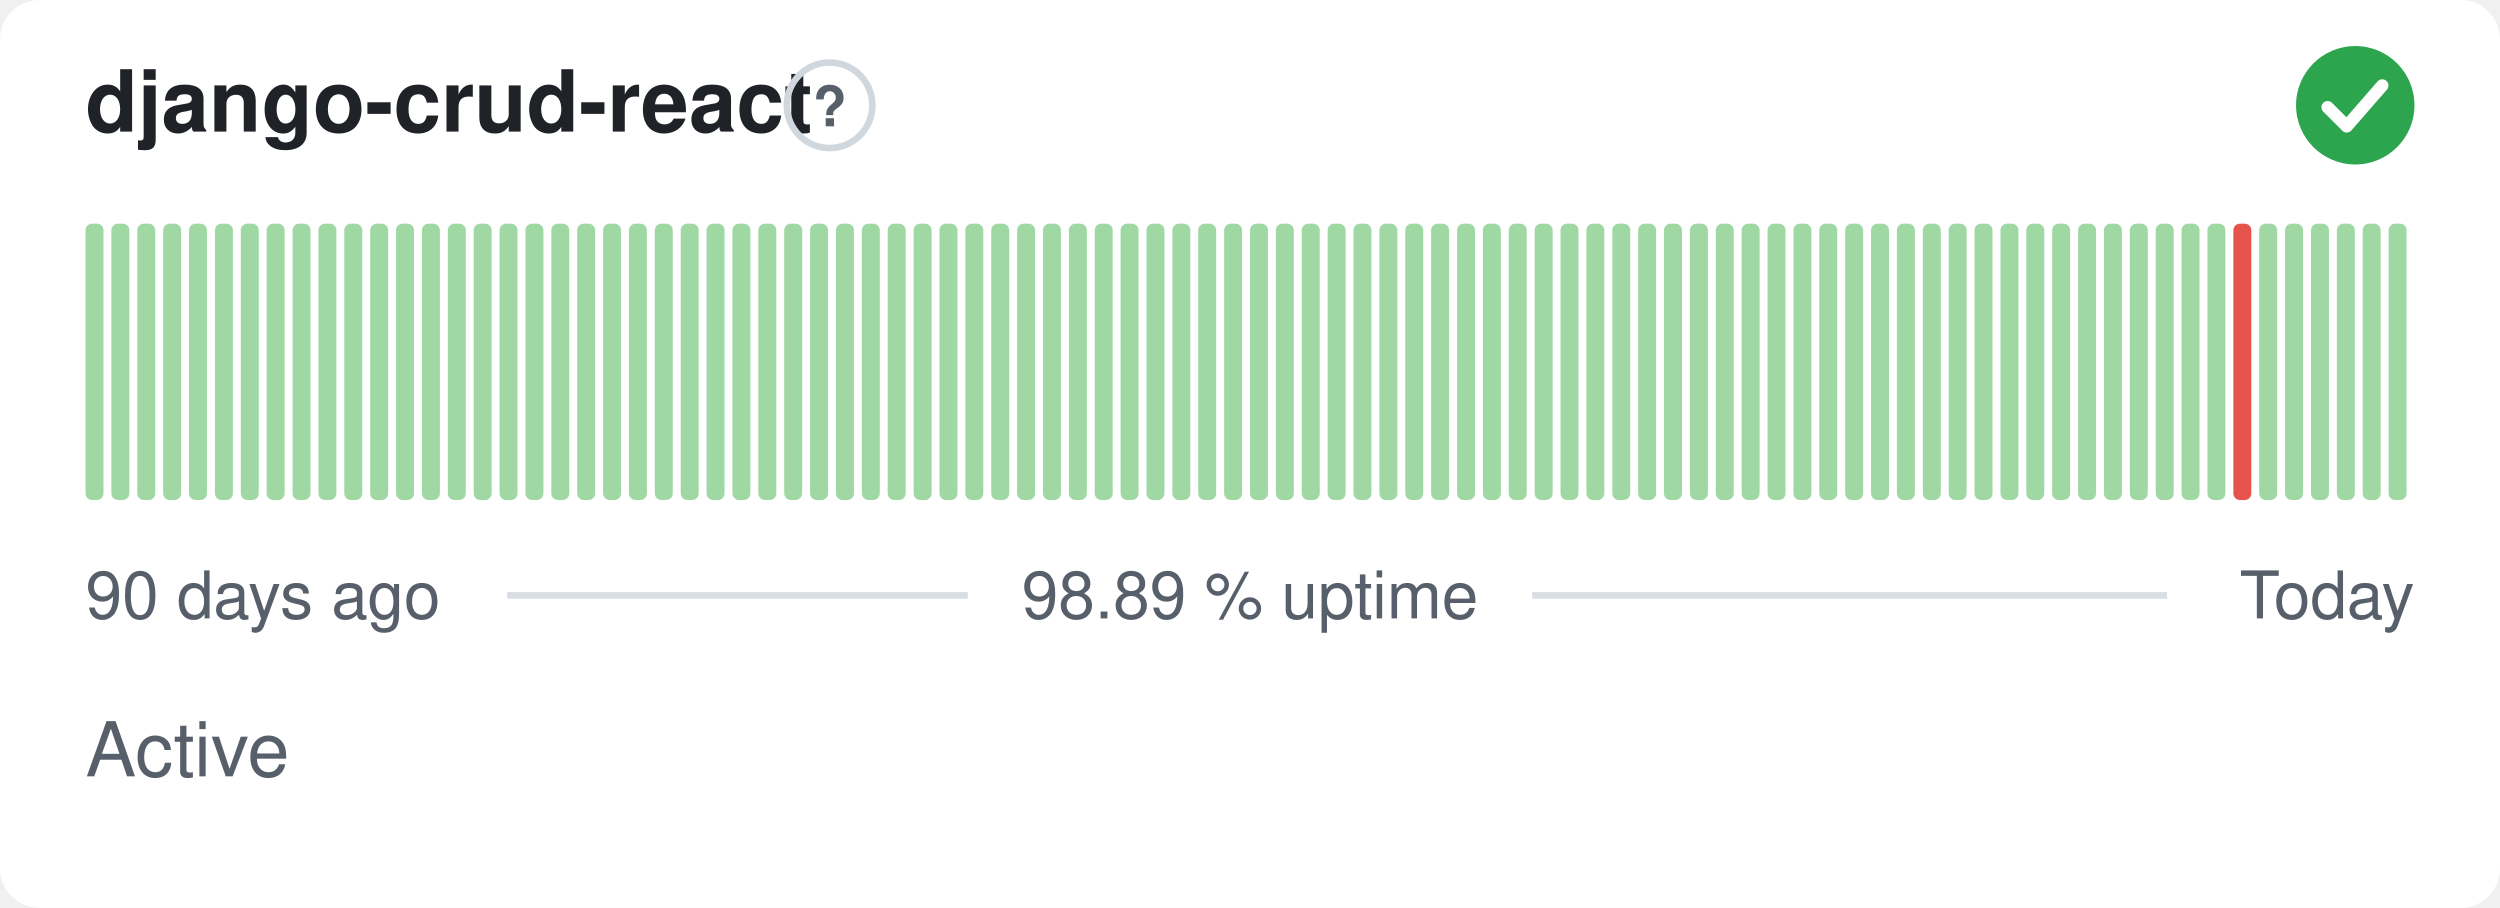
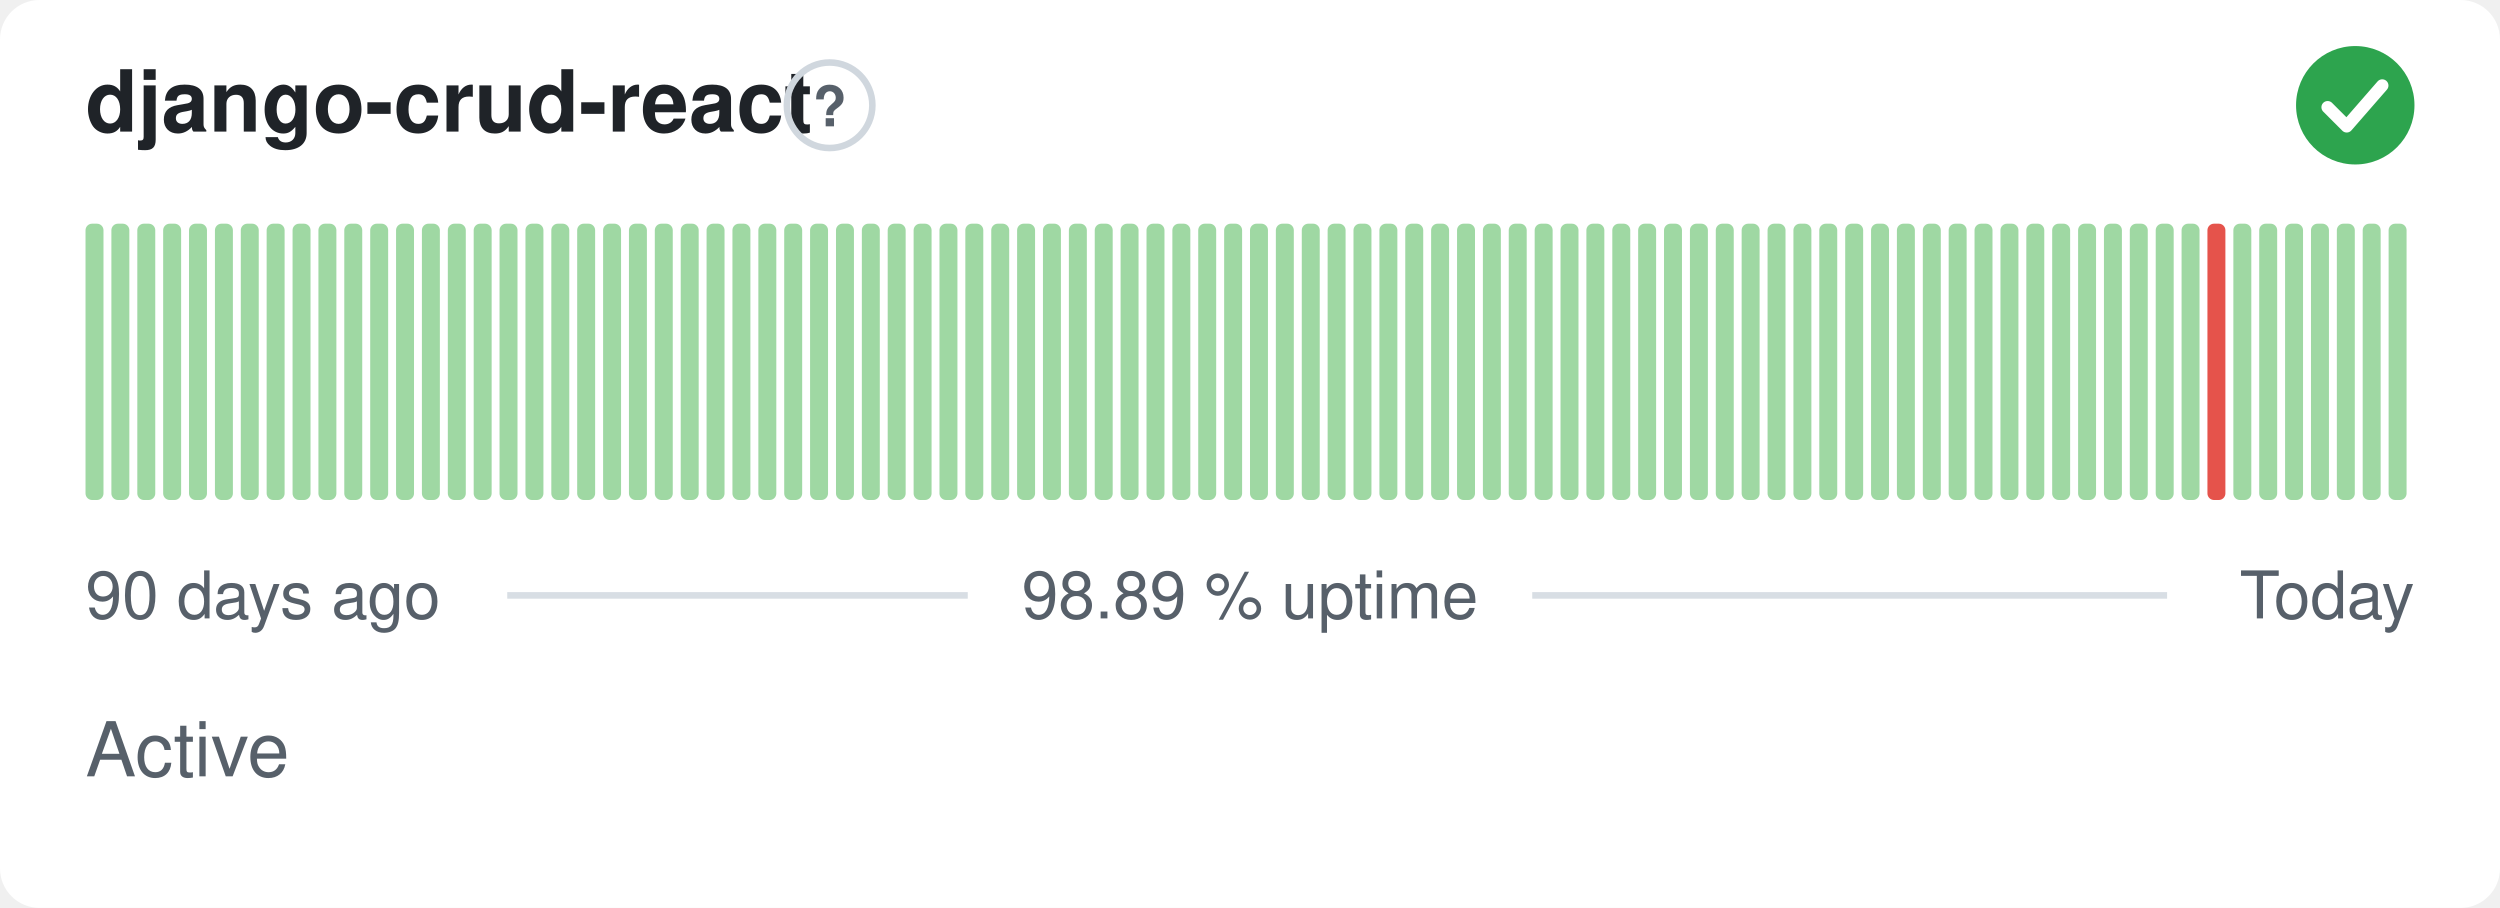
<svg xmlns="http://www.w3.org/2000/svg" width="380" height="138" viewBox="0 0 380 138" role="img" aria-label="django-crud-react: Active, 98.89 % uptime over the last 90 days" font-family="-apple-system,BlinkMacSystemFont,'Segoe UI',Helvetica,Arial,sans-serif">
  <style>
    @media (prefers-color-scheme: dark) {
      .bg { fill: #0d1117 }
      .title { fill: #e6edf3 }
      .muted { fill: #8b949e }
      .hint { stroke: #30363d }
      .rule { stroke: #30363d }
      .nodata { fill: #21262d }
    }
  </style>
  <rect class="bg" width="380" height="138" rx="6" fill="#ffffff" />
  <text class="title" x="13" y="20" font-size="13" font-weight="600" fill="#1f2328">django-crud-react</text>
  <circle class="hint" cx="126.1" cy="16" r="6.5" fill="none" stroke="#d0d7de" stroke-width="1" />
  <text class="muted" x="126.1" y="19.2" text-anchor="middle" font-size="8.5" font-weight="700" fill="#57606a">?</text>
  <circle cx="358" cy="16" r="9" fill="#2da44e" />
  <path d="M353.80 16.30l2.90 2.90 5.40 -6.20" fill="none" stroke="#fff" stroke-width="1.89" stroke-linecap="round" stroke-linejoin="round" />
  <rect x="13.00" y="34.00" width="2.73" height="42.00" rx="1" fill="#9fd8a3" />
  <rect x="16.93" y="34.00" width="2.73" height="42.00" rx="1" fill="#9fd8a3" />
  <rect x="20.87" y="34.00" width="2.73" height="42.00" rx="1" fill="#9fd8a3" />
  <rect x="24.80" y="34.00" width="2.73" height="42.00" rx="1" fill="#9fd8a3" />
  <rect x="28.73" y="34.00" width="2.73" height="42.00" rx="1" fill="#9fd8a3" />
  <rect x="32.67" y="34.00" width="2.73" height="42.00" rx="1" fill="#9fd8a3" />
  <rect x="36.60" y="34.00" width="2.73" height="42.00" rx="1" fill="#9fd8a3" />
  <rect x="40.53" y="34.00" width="2.73" height="42.00" rx="1" fill="#9fd8a3" />
  <rect x="44.47" y="34.00" width="2.73" height="42.00" rx="1" fill="#9fd8a3" />
  <rect x="48.40" y="34.00" width="2.73" height="42.00" rx="1" fill="#9fd8a3" />
  <rect x="52.33" y="34.00" width="2.73" height="42.00" rx="1" fill="#9fd8a3" />
  <rect x="56.27" y="34.00" width="2.73" height="42.00" rx="1" fill="#9fd8a3" />
  <rect x="60.20" y="34.00" width="2.73" height="42.00" rx="1" fill="#9fd8a3" />
  <rect x="64.13" y="34.00" width="2.73" height="42.00" rx="1" fill="#9fd8a3" />
  <rect x="68.07" y="34.00" width="2.73" height="42.00" rx="1" fill="#9fd8a3" />
  <rect x="72.00" y="34.00" width="2.73" height="42.00" rx="1" fill="#9fd8a3" />
  <rect x="75.93" y="34.00" width="2.73" height="42.00" rx="1" fill="#9fd8a3" />
  <rect x="79.87" y="34.00" width="2.73" height="42.00" rx="1" fill="#9fd8a3" />
  <rect x="83.80" y="34.00" width="2.73" height="42.00" rx="1" fill="#9fd8a3" />
  <rect x="87.73" y="34.00" width="2.73" height="42.00" rx="1" fill="#9fd8a3" />
  <rect x="91.67" y="34.00" width="2.73" height="42.00" rx="1" fill="#9fd8a3" />
  <rect x="95.60" y="34.00" width="2.73" height="42.00" rx="1" fill="#9fd8a3" />
  <rect x="99.53" y="34.00" width="2.73" height="42.00" rx="1" fill="#9fd8a3" />
  <rect x="103.47" y="34.00" width="2.73" height="42.00" rx="1" fill="#9fd8a3" />
  <rect x="107.40" y="34.00" width="2.73" height="42.00" rx="1" fill="#9fd8a3" />
  <rect x="111.33" y="34.00" width="2.73" height="42.00" rx="1" fill="#9fd8a3" />
  <rect x="115.27" y="34.00" width="2.73" height="42.00" rx="1" fill="#9fd8a3" />
  <rect x="119.20" y="34.00" width="2.73" height="42.00" rx="1" fill="#9fd8a3" />
  <rect x="123.13" y="34.00" width="2.73" height="42.00" rx="1" fill="#9fd8a3" />
  <rect x="127.07" y="34.00" width="2.73" height="42.00" rx="1" fill="#9fd8a3" />
  <rect x="131.00" y="34.00" width="2.73" height="42.00" rx="1" fill="#9fd8a3" />
  <rect x="134.93" y="34.00" width="2.73" height="42.00" rx="1" fill="#9fd8a3" />
  <rect x="138.87" y="34.00" width="2.73" height="42.00" rx="1" fill="#9fd8a3" />
  <rect x="142.80" y="34.00" width="2.73" height="42.00" rx="1" fill="#9fd8a3" />
  <rect x="146.73" y="34.00" width="2.73" height="42.00" rx="1" fill="#9fd8a3" />
  <rect x="150.67" y="34.00" width="2.73" height="42.00" rx="1" fill="#9fd8a3" />
  <rect x="154.60" y="34.00" width="2.73" height="42.00" rx="1" fill="#9fd8a3" />
  <rect x="158.53" y="34.00" width="2.73" height="42.00" rx="1" fill="#9fd8a3" />
  <rect x="162.47" y="34.00" width="2.73" height="42.00" rx="1" fill="#9fd8a3" />
  <rect x="166.40" y="34.00" width="2.73" height="42.00" rx="1" fill="#9fd8a3" />
  <rect x="170.33" y="34.00" width="2.73" height="42.00" rx="1" fill="#9fd8a3" />
  <rect x="174.27" y="34.00" width="2.73" height="42.00" rx="1" fill="#9fd8a3" />
  <rect x="178.20" y="34.00" width="2.73" height="42.00" rx="1" fill="#9fd8a3" />
  <rect x="182.13" y="34.00" width="2.73" height="42.00" rx="1" fill="#9fd8a3" />
  <rect x="186.07" y="34.00" width="2.73" height="42.00" rx="1" fill="#9fd8a3" />
  <rect x="190.00" y="34.00" width="2.73" height="42.00" rx="1" fill="#9fd8a3" />
  <rect x="193.93" y="34.00" width="2.73" height="42.00" rx="1" fill="#9fd8a3" />
  <rect x="197.87" y="34.00" width="2.73" height="42.00" rx="1" fill="#9fd8a3" />
  <rect x="201.80" y="34.00" width="2.73" height="42.00" rx="1" fill="#9fd8a3" />
  <rect x="205.73" y="34.00" width="2.73" height="42.00" rx="1" fill="#9fd8a3" />
  <rect x="209.67" y="34.00" width="2.73" height="42.00" rx="1" fill="#9fd8a3" />
  <rect x="213.60" y="34.00" width="2.73" height="42.00" rx="1" fill="#9fd8a3" />
  <rect x="217.53" y="34.00" width="2.73" height="42.00" rx="1" fill="#9fd8a3" />
  <rect x="221.47" y="34.00" width="2.73" height="42.00" rx="1" fill="#9fd8a3" />
  <rect x="225.40" y="34.00" width="2.73" height="42.00" rx="1" fill="#9fd8a3" />
  <rect x="229.33" y="34.00" width="2.73" height="42.00" rx="1" fill="#9fd8a3" />
  <rect x="233.27" y="34.00" width="2.73" height="42.00" rx="1" fill="#9fd8a3" />
  <rect x="237.20" y="34.00" width="2.73" height="42.00" rx="1" fill="#9fd8a3" />
  <rect x="241.13" y="34.00" width="2.73" height="42.00" rx="1" fill="#9fd8a3" />
  <rect x="245.07" y="34.00" width="2.73" height="42.00" rx="1" fill="#9fd8a3" />
  <rect x="249.00" y="34.00" width="2.73" height="42.00" rx="1" fill="#9fd8a3" />
  <rect x="252.93" y="34.00" width="2.73" height="42.00" rx="1" fill="#9fd8a3" />
  <rect x="256.87" y="34.00" width="2.73" height="42.00" rx="1" fill="#9fd8a3" />
  <rect x="260.80" y="34.00" width="2.73" height="42.00" rx="1" fill="#9fd8a3" />
  <rect x="264.73" y="34.00" width="2.73" height="42.00" rx="1" fill="#9fd8a3" />
  <rect x="268.67" y="34.00" width="2.73" height="42.00" rx="1" fill="#9fd8a3" />
  <rect x="272.60" y="34.00" width="2.73" height="42.00" rx="1" fill="#9fd8a3" />
  <rect x="276.53" y="34.00" width="2.73" height="42.00" rx="1" fill="#9fd8a3" />
  <rect x="280.47" y="34.00" width="2.73" height="42.00" rx="1" fill="#9fd8a3" />
  <rect x="284.40" y="34.00" width="2.73" height="42.00" rx="1" fill="#9fd8a3" />
  <rect x="288.33" y="34.00" width="2.73" height="42.00" rx="1" fill="#9fd8a3" />
  <rect x="292.27" y="34.00" width="2.73" height="42.00" rx="1" fill="#9fd8a3" />
  <rect x="296.20" y="34.00" width="2.73" height="42.00" rx="1" fill="#9fd8a3" />
  <rect x="300.13" y="34.00" width="2.73" height="42.00" rx="1" fill="#9fd8a3" />
  <rect x="304.07" y="34.00" width="2.73" height="42.00" rx="1" fill="#9fd8a3" />
  <rect x="308.00" y="34.00" width="2.73" height="42.00" rx="1" fill="#9fd8a3" />
  <rect x="311.93" y="34.00" width="2.73" height="42.00" rx="1" fill="#9fd8a3" />
  <rect x="315.87" y="34.00" width="2.73" height="42.00" rx="1" fill="#9fd8a3" />
  <rect x="319.80" y="34.00" width="2.73" height="42.00" rx="1" fill="#9fd8a3" />
  <rect x="323.73" y="34.00" width="2.73" height="42.00" rx="1" fill="#9fd8a3" />
  <rect x="327.67" y="34.00" width="2.73" height="42.00" rx="1" fill="#9fd8a3" />
  <rect x="331.60" y="34.00" width="2.73" height="42.00" rx="1" fill="#9fd8a3" />
-   <rect x="335.53" y="34.00" width="2.73" height="42.00" rx="1" fill="#9fd8a3" />
-   <rect x="339.47" y="34.00" width="2.73" height="42.00" rx="1" fill="#e5534b" />
+   <rect x="335.53" y="34.00" width="2.73" height="42.00" rx="1" fill="#e5534b" />
+   <rect x="339.47" y="34.00" width="2.73" height="42.00" rx="1" fill="#9fd8a3" />
  <rect x="343.40" y="34.00" width="2.73" height="42.00" rx="1" fill="#9fd8a3" />
  <rect x="347.33" y="34.00" width="2.73" height="42.00" rx="1" fill="#9fd8a3" />
  <rect x="351.27" y="34.00" width="2.73" height="42.00" rx="1" fill="#9fd8a3" />
  <rect x="355.20" y="34.00" width="2.73" height="42.00" rx="1" fill="#9fd8a3" />
  <rect x="359.13" y="34.00" width="2.73" height="42.00" rx="1" fill="#9fd8a3" />
  <rect x="363.07" y="34.00" width="2.73" height="42.00" rx="1" fill="#9fd8a3" />
  <text class="muted" x="13" y="94" font-size="10" fill="#57606a">90 days ago</text>
  <text class="muted" x="190" y="94" text-anchor="middle" font-size="10" fill="#57606a">98.89 % uptime</text>
  <text class="muted" x="367" y="94" text-anchor="end" font-size="10" fill="#57606a">Today</text>
  <line class="rule" x1="77.1" y1="90.5" x2="147.1" y2="90.5" stroke="#d8dee4" stroke-width="1" />
  <line class="rule" x1="232.9" y1="90.5" x2="329.4" y2="90.5" stroke="#d8dee4" stroke-width="1" />
  <text class="muted" x="13" y="118" font-size="11.5" fill="#57606a">Active</text>
</svg>
